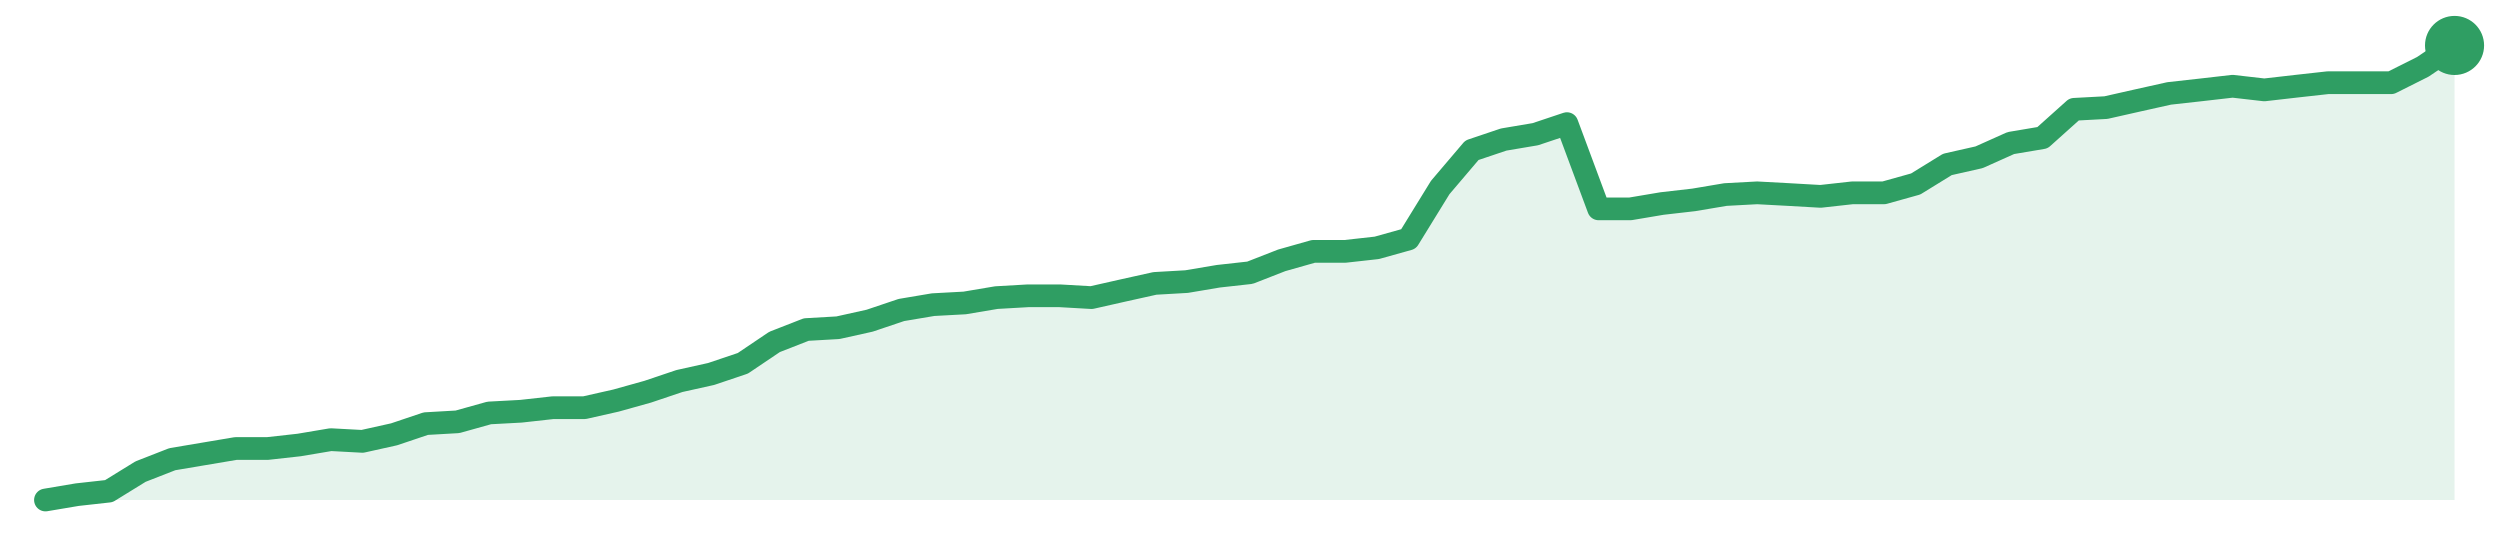
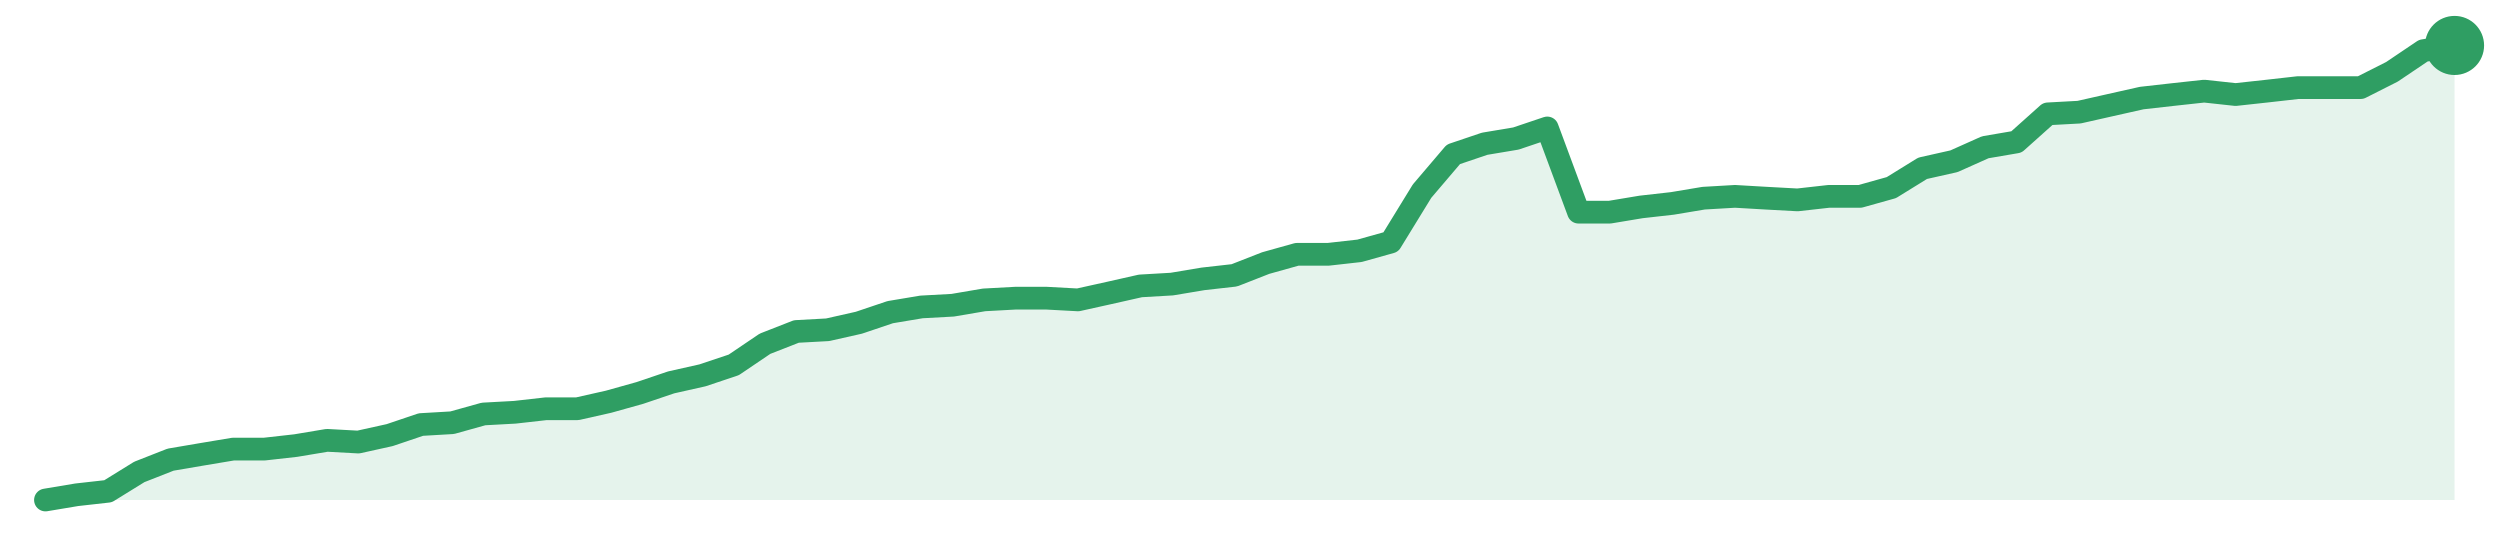
<svg xmlns="http://www.w3.org/2000/svg" width="220" height="48" viewBox="0 0 220 48" role="img" aria-label="trend">
-   <path d="M4.0,44.0 L4.0,44.0 L6.79,43.53 L9.58,43.22 L12.37,41.5 L15.16,40.41 L17.95,39.94 L20.74,39.47 L23.53,39.47 L26.32,39.16 L29.11,38.69 L31.89,38.84 L34.68,38.22 L37.47,37.28 L40.26,37.12 L43.05,36.34 L45.84,36.19 L48.63,35.88 L51.42,35.88 L54.21,35.25 L57.0,34.47 L59.79,33.53 L62.58,32.91 L65.37,31.97 L68.16,30.09 L70.95,29.0 L73.74,28.84 L76.53,28.22 L79.32,27.28 L82.11,26.81 L84.89,26.66 L87.68,26.19 L90.47,26.03 L93.26,26.03 L96.05,26.19 L98.84,25.56 L101.63,24.94 L104.42,24.78 L107.21,24.31 L110.0,24.0 L112.79,22.91 L115.58,22.12 L118.37,22.12 L121.16,21.81 L123.95,21.03 L126.74,16.5 L129.53,13.22 L132.32,12.28 L135.11,11.81 L137.89,10.88 L140.68,18.38 L143.47,18.38 L146.26,17.91 L149.05,17.59 L151.84,17.12 L154.63,16.97 L157.42,17.12 L160.21,17.28 L163.0,16.97 L165.79,16.97 L168.58,16.19 L171.37,14.47 L174.16,13.84 L176.95,12.59 L179.74,12.12 L182.53,9.62 L185.32,9.47 L188.11,8.84 L190.89,8.22 L193.68,7.91 L196.47,7.59 L199.26,7.91 L202.05,7.59 L204.84,7.28 L207.63,7.28 L210.42,7.28 L213.21,5.88 L216.0,4.0 L216.0,44.0 Z" fill="#2f9e631f" />
-   <path d="M4.0,44.0 L6.79,43.53 L9.58,43.22 L12.37,41.5 L15.16,40.41 L17.95,39.94 L20.74,39.47 L23.53,39.47 L26.32,39.16 L29.11,38.69 L31.89,38.84 L34.68,38.22 L37.47,37.28 L40.26,37.12 L43.05,36.34 L45.84,36.19 L48.63,35.88 L51.42,35.88 L54.21,35.25 L57.0,34.47 L59.79,33.53 L62.58,32.91 L65.37,31.97 L68.16,30.09 L70.95,29.0 L73.74,28.84 L76.53,28.22 L79.32,27.28 L82.11,26.81 L84.89,26.66 L87.68,26.19 L90.47,26.03 L93.26,26.03 L96.05,26.19 L98.84,25.56 L101.63,24.94 L104.42,24.78 L107.21,24.31 L110.0,24.0 L112.79,22.91 L115.58,22.12 L118.37,22.12 L121.16,21.81 L123.95,21.03 L126.74,16.5 L129.53,13.22 L132.32,12.28 L135.11,11.81 L137.89,10.88 L140.68,18.38 L143.47,18.38 L146.26,17.91 L149.05,17.59 L151.84,17.12 L154.63,16.97 L157.42,17.12 L160.21,17.28 L163.0,16.97 L165.79,16.97 L168.58,16.19 L171.37,14.47 L174.16,13.84 L176.95,12.59 L179.74,12.12 L182.53,9.62 L185.32,9.47 L188.11,8.84 L190.89,8.22 L193.68,7.91 L196.47,7.59 L199.26,7.91 L202.05,7.59 L204.84,7.28 L207.63,7.28 L210.42,7.28 L213.21,5.88 L216.0,4.0" fill="none" stroke="#2f9e63" stroke-width="2" stroke-linejoin="round" stroke-linecap="round" />
+   <path d="M4.0,44.0 L4.0,44.0 L6.75,43.54 L9.51,43.23 L12.26,41.53 L15.01,40.45 L17.77,39.98 L20.52,39.52 L23.27,39.52 L26.03,39.21 L28.78,38.75 L31.53,38.9 L34.29,38.29 L37.04,37.36 L39.79,37.2 L42.55,36.43 L45.3,36.28 L48.05,35.97 L50.81,35.97 L53.56,35.35 L56.31,34.58 L59.06,33.65 L61.82,33.03 L64.57,32.11 L67.32,30.25 L70.08,29.17 L72.83,29.02 L75.58,28.4 L78.34,27.47 L81.09,27.01 L83.84,26.86 L86.6,26.39 L89.35,26.24 L92.1,26.24 L94.86,26.39 L97.61,25.78 L100.36,25.16 L103.12,25.0 L105.87,24.54 L108.62,24.23 L111.38,23.15 L114.13,22.38 L116.88,22.38 L119.64,22.07 L122.39,21.3 L125.14,16.82 L127.9,13.58 L130.65,12.65 L133.4,12.19 L136.16,11.26 L138.91,18.67 L141.66,18.67 L144.42,18.21 L147.17,17.9 L149.92,17.44 L152.68,17.28 L155.43,17.44 L158.18,17.59 L160.94,17.28 L163.69,17.28 L166.44,16.51 L169.19,14.81 L171.95,14.19 L174.7,12.96 L177.45,12.49 L180.21,10.02 L182.96,9.87 L185.71,9.25 L188.47,8.63 L191.22,8.32 L193.97,8.02 L196.73,8.32 L199.48,8.02 L202.23,7.71 L204.99,7.71 L207.74,7.71 L210.49,6.32 L213.25,4.46 L216.0,4.0 L216.0,44.0 Z" fill="#2f9e631f" />
+   <path d="M4.0,44.0 L6.75,43.54 L9.51,43.23 L12.26,41.53 L15.01,40.45 L17.77,39.98 L20.52,39.52 L23.27,39.52 L26.03,39.21 L28.78,38.75 L31.53,38.9 L34.29,38.29 L37.04,37.36 L39.79,37.2 L42.55,36.43 L45.3,36.28 L48.05,35.97 L50.81,35.97 L53.56,35.35 L56.31,34.58 L59.06,33.65 L61.82,33.03 L64.57,32.11 L67.32,30.25 L70.08,29.17 L72.83,29.02 L75.58,28.4 L78.34,27.47 L81.09,27.01 L83.84,26.86 L86.6,26.39 L89.35,26.24 L92.1,26.24 L94.86,26.39 L97.61,25.78 L100.36,25.16 L103.12,25.0 L105.87,24.54 L108.62,24.23 L111.38,23.15 L114.13,22.38 L116.88,22.38 L119.64,22.07 L122.39,21.3 L125.14,16.82 L127.9,13.58 L130.65,12.65 L133.4,12.19 L136.16,11.26 L138.91,18.67 L141.66,18.67 L144.42,18.21 L147.17,17.9 L149.92,17.44 L152.68,17.28 L155.43,17.44 L158.18,17.59 L160.94,17.28 L163.69,17.28 L166.44,16.51 L169.19,14.81 L171.95,14.19 L174.7,12.96 L177.45,12.49 L180.21,10.02 L182.96,9.87 L185.71,9.25 L188.47,8.63 L191.22,8.32 L193.97,8.02 L196.73,8.32 L199.48,8.02 L202.23,7.71 L204.99,7.71 L207.74,7.71 L210.49,6.32 L213.25,4.46 L216.0,4.0" fill="none" stroke="#2f9e63" stroke-width="2" stroke-linejoin="round" stroke-linecap="round" />
  <circle cx="216.0" cy="4.0" r="2.6" fill="#2f9e63" />
</svg>
